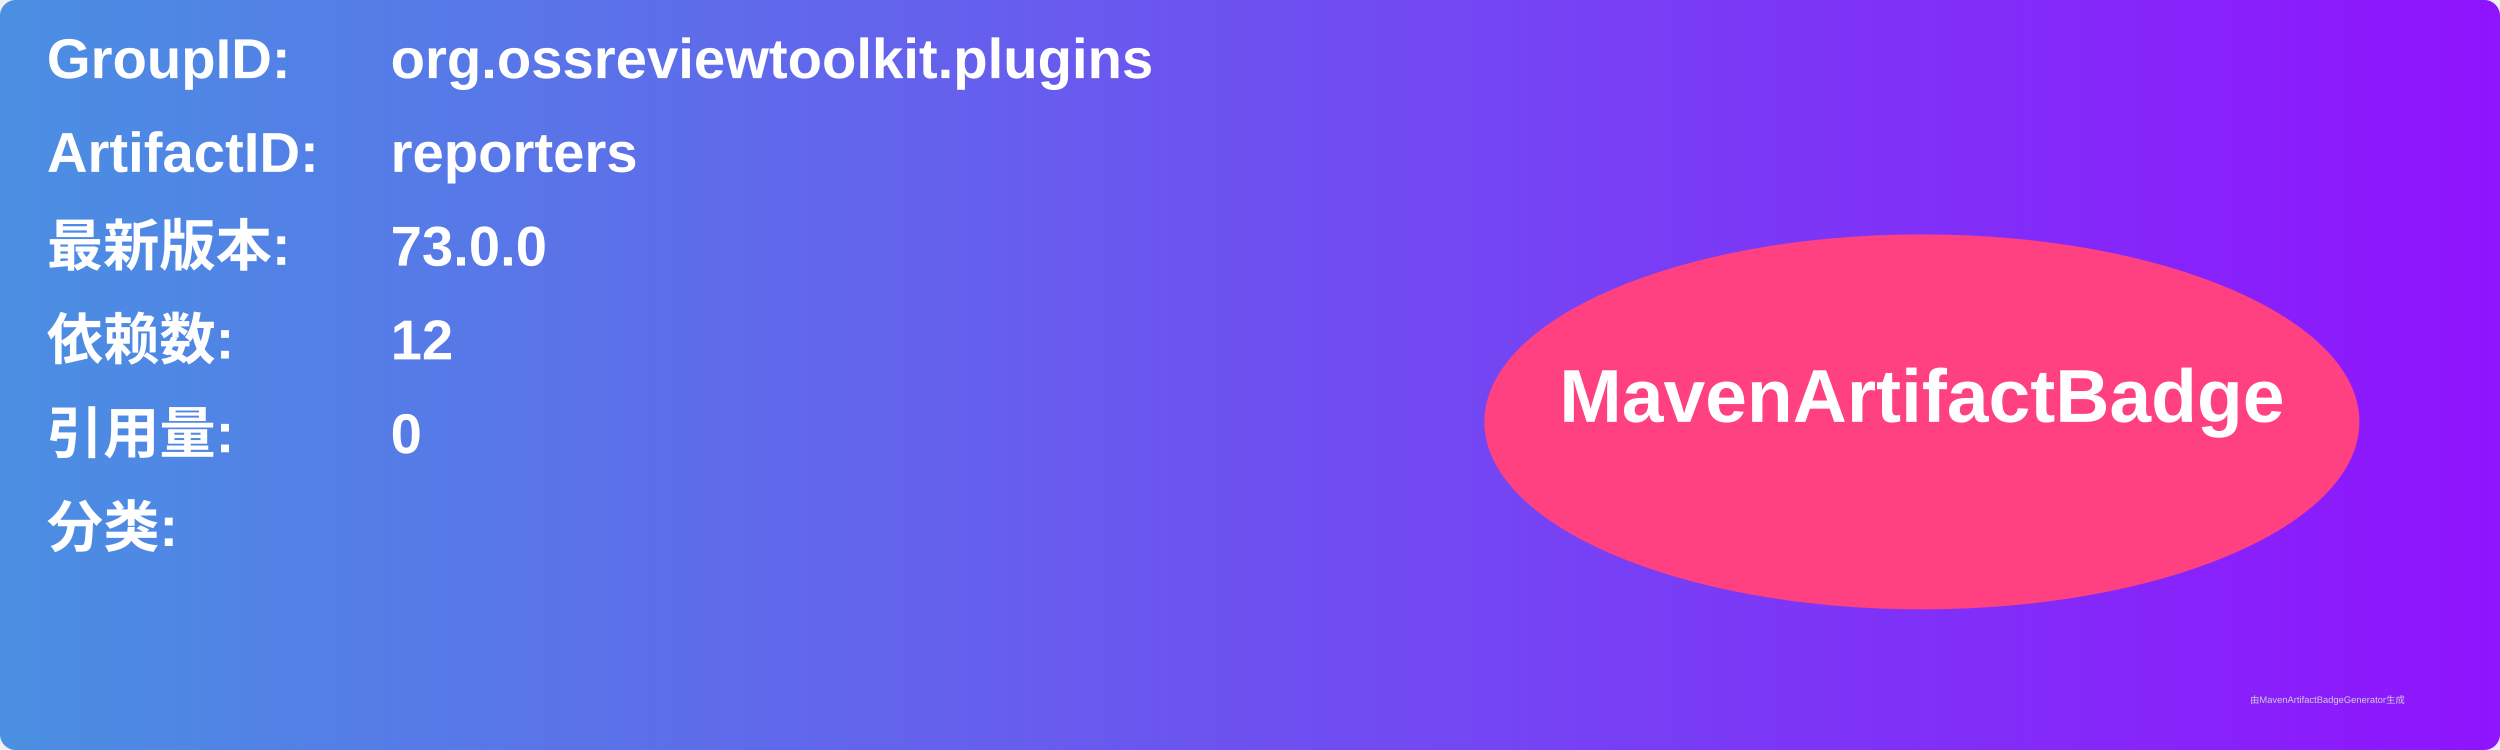
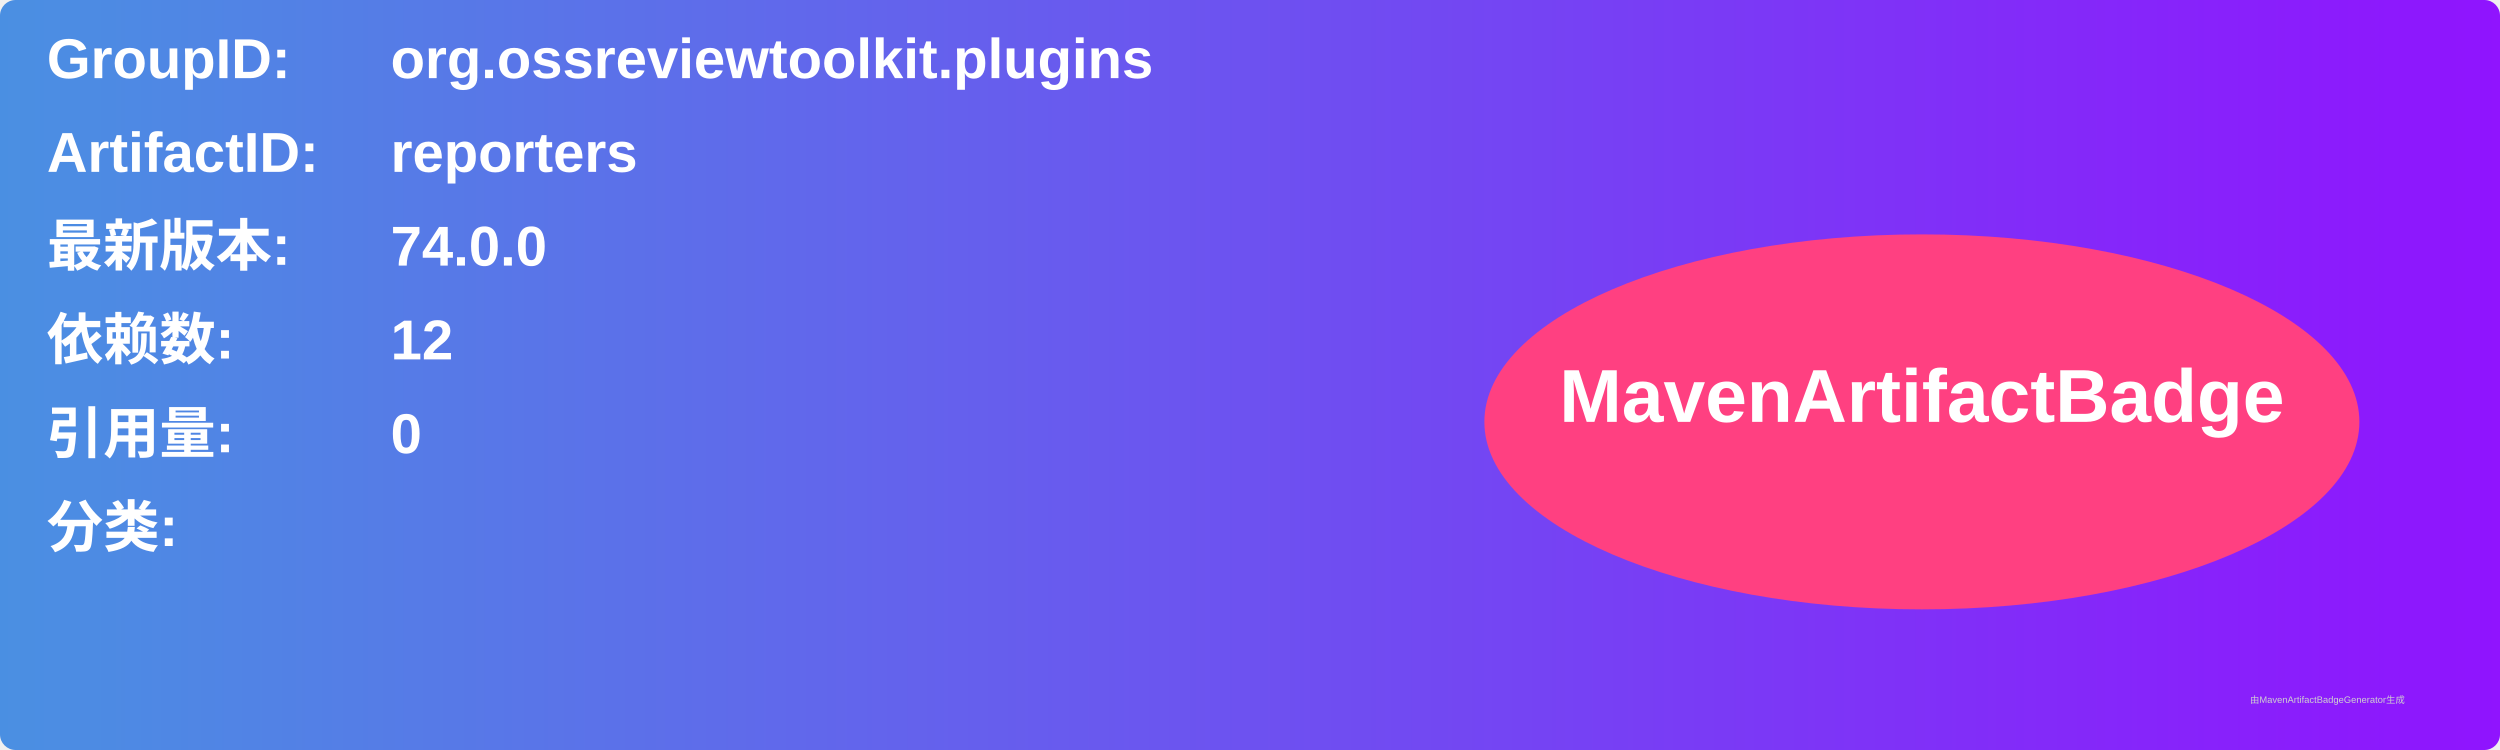
<svg xmlns="http://www.w3.org/2000/svg" width="800" height="240" viewBox="0 0 800 240">
  <linearGradient id="grad" x1="0%" y1="0%" x2="100%" y2="0%">
    <stop offset="0%" stop-color="#4a90e2" />
    <stop offset="100%" stop-color="#9013fe" />
  </linearGradient>
  <rect width="100%" height="100%" rx="5" ry="5" fill="url(#grad)" />
  <g transform="translate(15, 15)">
    <text x="0" y="10" font-family="Arial" font-size="18" fill="white" font-weight="bold" width="260">GroupID:</text>
    <text x="110" y="10" font-family="Arial" font-size="18" fill="white" font-weight="bold" width="460">org.ossreviewtoolkit.plugins</text>
    <text x="0" y="40" font-family="Arial" font-size="18" fill="white" font-weight="bold" width="260">ArtifactID:</text>
    <text x="110" y="40" font-family="Arial" font-size="18" fill="white" font-weight="bold" width="460">reporters</text>
    <text x="0" y="70" font-family="Arial" font-size="18" fill="white" font-weight="bold">最新版本:</text>
    <text x="110" y="70" font-family="Arial" font-size="18" fill="white" font-weight="bold">
-       <tspan font-weight="bold">73.0.0</tspan>
+       <tspan font-weight="bold">74.0.0</tspan>
    </text>
    <text x="0" y="100" font-family="Arial" font-size="18" fill="white" font-weight="bold">依赖数: </text>
    <text x="110" y="100" font-family="Arial" font-size="18" fill="white">
      <tspan font-weight="bold">12</tspan>
    </text>
    <text x="0" y="130" font-family="Arial" font-size="18" fill="white" font-weight="bold">引用量: </text>
    <text x="110" y="130" font-family="Arial" font-size="18" fill="white">
      <tspan font-weight="bold">0</tspan>
    </text>
    <text x="0" y="160" font-family="Arial" font-size="18" fill="white" font-weight="bold">分类:</text>
    <text x="10" y="190" font-family="Arial" font-size="10" fill="white">
      <tspan font-weight="bold" />
    </text>
    <ellipse cx="600" cy="120" rx="140" ry="60" fill="#ff4081" />
    <text x="600" y="120" text-anchor="middle" font-family="Arial" font-size="24" fill="white" font-weight="bold">MavenArtifactBadge</text>
  </g>
  <text x="720" y="225" font-family="Arial" font-size="3" fill="#d0d0d0">由MavenArtifactBadgeGenerator生成</text>
</svg>
